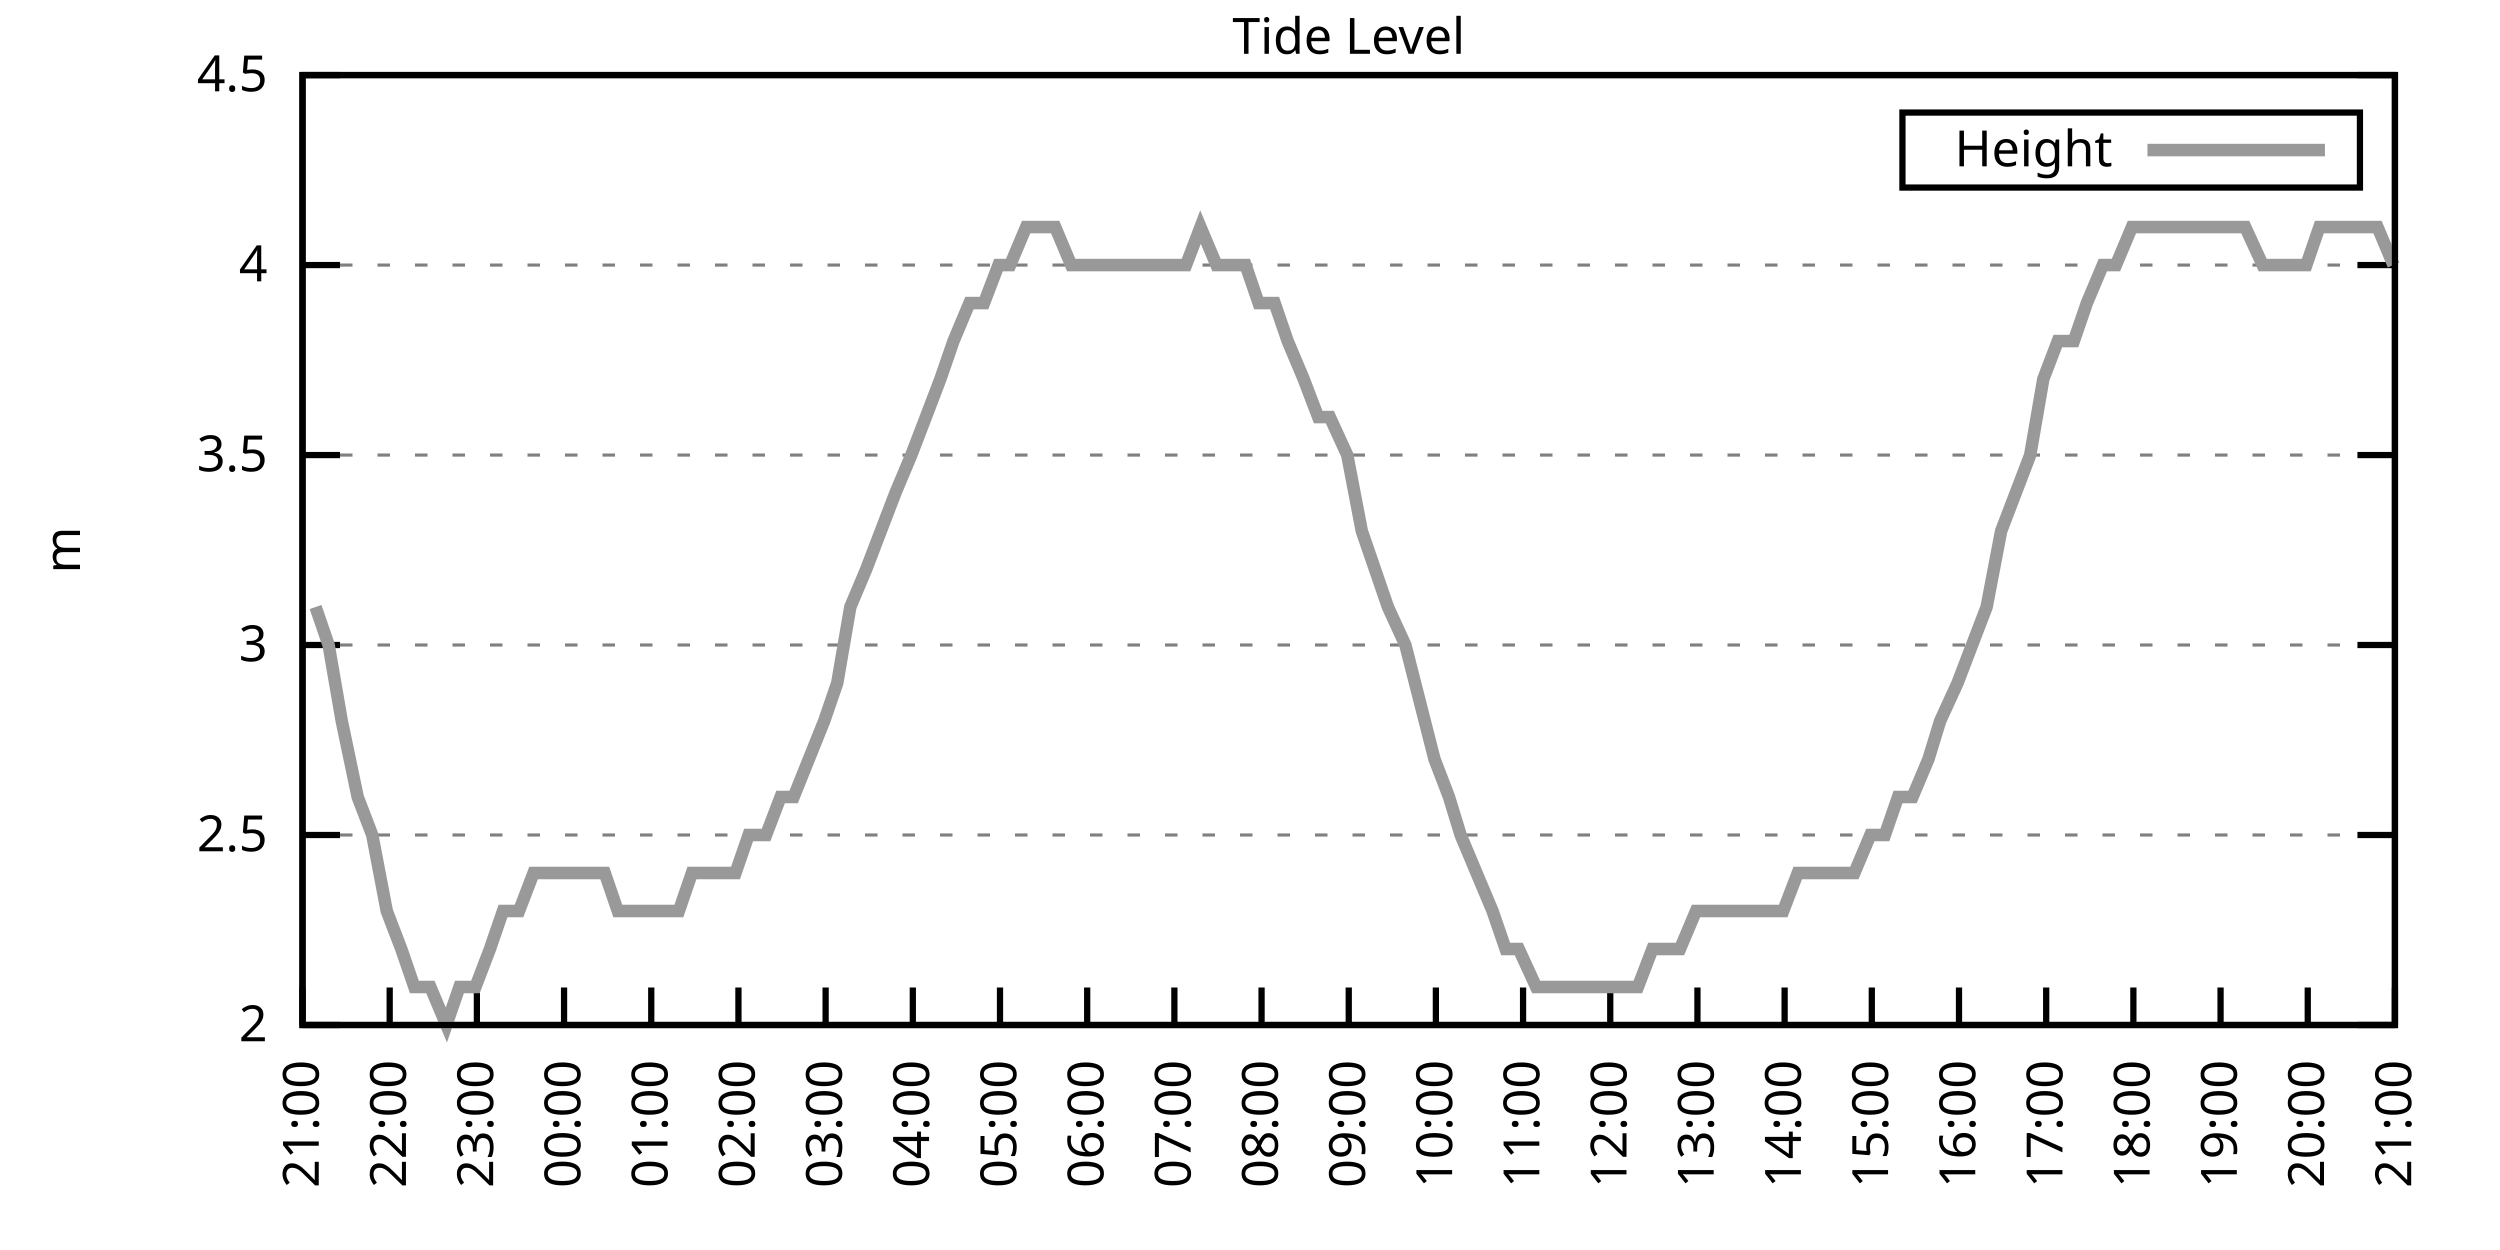
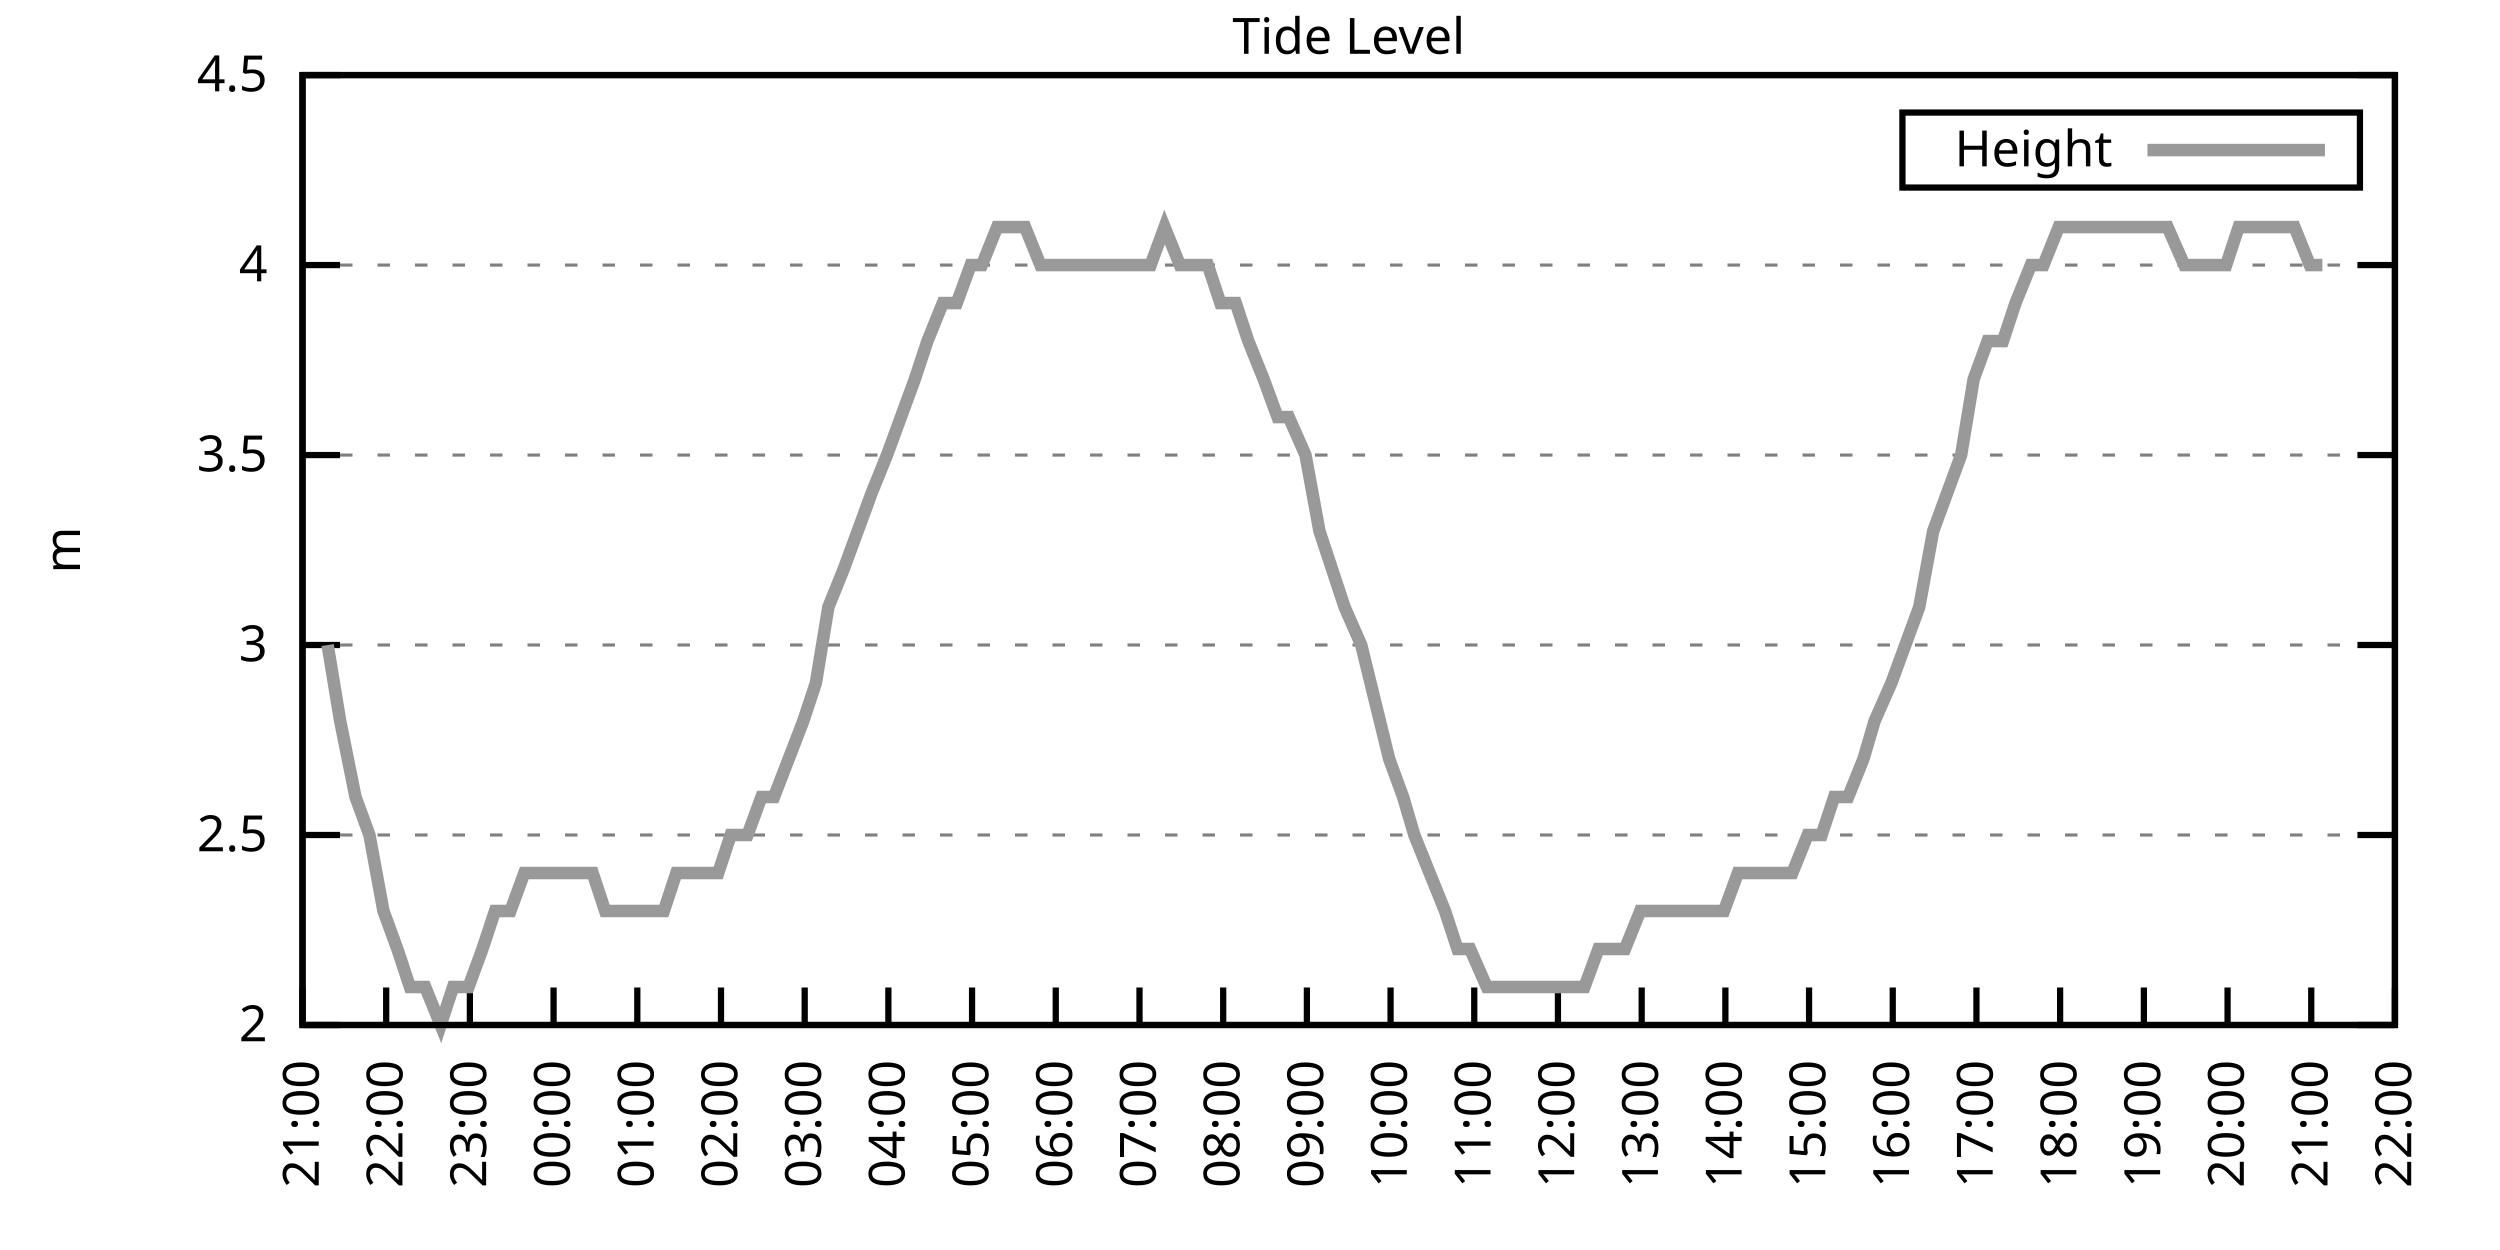
<svg xmlns="http://www.w3.org/2000/svg" xmlns:xlink="http://www.w3.org/1999/xlink" width="400" height="200" viewBox="0 0 400 200">
  <g id="gnuplot_canvas">
    <rect x="0" y="0" width="400" height="200" fill="none" />
    <defs>
      <circle id="gpDot" r="0.5" stroke-width="0.5" stroke="currentColor" />
      <path id="gpPt0" stroke-width="0.333" stroke="currentColor" d="M-1,0 h2 M0,-1 v2" />
      <path id="gpPt1" stroke-width="0.333" stroke="currentColor" d="M-1,-1 L1,1 M1,-1 L-1,1" />
      <path id="gpPt2" stroke-width="0.333" stroke="currentColor" d="M-1,0 L1,0 M0,-1 L0,1 M-1,-1 L1,1 M-1,1 L1,-1" />
      <rect id="gpPt3" stroke-width="0.333" stroke="currentColor" x="-1" y="-1" width="2" height="2" />
      <rect id="gpPt4" stroke-width="0.333" stroke="currentColor" fill="currentColor" x="-1" y="-1" width="2" height="2" />
      <circle id="gpPt5" stroke-width="0.333" stroke="currentColor" cx="0" cy="0" r="1" />
      <use xlink:href="#gpPt5" id="gpPt6" fill="currentColor" stroke="none" />
      <path id="gpPt7" stroke-width="0.333" stroke="currentColor" d="M0,-1.33 L-1.33,0.67 L1.33,0.67 z" />
      <use xlink:href="#gpPt7" id="gpPt8" fill="currentColor" stroke="none" />
      <use xlink:href="#gpPt7" id="gpPt9" stroke="currentColor" transform="rotate(180)" />
      <use xlink:href="#gpPt9" id="gpPt10" fill="currentColor" stroke="none" />
      <use xlink:href="#gpPt3" id="gpPt11" stroke="currentColor" transform="rotate(45)" />
      <use xlink:href="#gpPt11" id="gpPt12" fill="currentColor" stroke="none" />
      <path id="gpPt13" stroke-width="0.333" stroke="currentColor" d="M0,1.330 L1.265,0.411 L0.782,-1.067 L-0.782,-1.076 L-1.265,0.411 z" />
      <use xlink:href="#gpPt13" id="gpPt14" fill="currentColor" stroke="none" />
      <filter id="textbox" filterUnits="objectBoundingBox" x="0" y="0" height="1" width="1">
        <feFlood flood-color="white" flood-opacity="1" result="bgnd" />
        <feComposite in="SourceGraphic" in2="bgnd" operator="atop" />
      </filter>
      <filter id="greybox" filterUnits="objectBoundingBox" x="0" y="0" height="1" width="1">
        <feFlood flood-color="lightgrey" flood-opacity="1" result="grey" />
        <feComposite in="SourceGraphic" in2="grey" operator="atop" />
      </filter>
    </defs>
    <g fill="none" color="white" stroke="currentColor" stroke-width="1.00" stroke-linecap="butt" stroke-linejoin="miter">
</g>
    <g fill="none" color="black" stroke="currentColor" stroke-width="1.00" stroke-linecap="butt" stroke-linejoin="miter">
      <g stroke="none" shape-rendering="crispEdges">
        <polygon fill="rgb(255, 255, 255)" points="48.40,164.00 383.18,164.00 383.18,12.02 48.40,12.02 " />
      </g>
    </g>
    <g fill="none" color="black" stroke="currentColor" stroke-width="1.00" stroke-linecap="butt" stroke-linejoin="miter">
</g>
    <g fill="none" color="black" stroke="black" stroke-width="0.50" stroke-linecap="butt" stroke-linejoin="miter">
</g>
    <g fill="none" color="gray" stroke="currentColor" stroke-width="0.50" stroke-linecap="butt" stroke-linejoin="miter">
      <path stroke="gray" stroke-dasharray="2,4" class="gridline" d="M48.40,164.00 L383.19,164.00  " />
    </g>
    <g fill="none" color="gray" stroke="gray" stroke-width="1.00" stroke-linecap="butt" stroke-linejoin="miter">
</g>
    <g fill="none" color="black" stroke="currentColor" stroke-width="1.00" stroke-linecap="butt" stroke-linejoin="miter">
      <path stroke="black" d="M48.40,164.00 L54.40,164.00 M383.19,164.00 L377.19,164.00  " />
      <g transform="translate(42.80,166.60)" stroke="none" fill="black" font-family="Sans" font-size="8.00" text-anchor="end">
        <text>
          <tspan font-family="Sans"> 2</tspan>
        </text>
      </g>
    </g>
    <g fill="none" color="black" stroke="currentColor" stroke-width="1.00" stroke-linecap="butt" stroke-linejoin="miter">
</g>
    <g fill="none" color="black" stroke="black" stroke-width="0.50" stroke-linecap="butt" stroke-linejoin="miter">
</g>
    <g fill="none" color="gray" stroke="currentColor" stroke-width="0.50" stroke-linecap="butt" stroke-linejoin="miter">
      <path stroke="gray" stroke-dasharray="2,4" class="gridline" d="M48.40,133.60 L383.19,133.60  " />
    </g>
    <g fill="none" color="gray" stroke="gray" stroke-width="1.00" stroke-linecap="butt" stroke-linejoin="miter">
</g>
    <g fill="none" color="black" stroke="currentColor" stroke-width="1.00" stroke-linecap="butt" stroke-linejoin="miter">
      <path stroke="black" d="M48.40,133.60 L54.40,133.60 M383.19,133.60 L377.19,133.60  " />
      <g transform="translate(42.80,136.20)" stroke="none" fill="black" font-family="Sans" font-size="8.00" text-anchor="end">
        <text>
          <tspan font-family="Sans"> 2.5</tspan>
        </text>
      </g>
    </g>
    <g fill="none" color="black" stroke="currentColor" stroke-width="1.00" stroke-linecap="butt" stroke-linejoin="miter">
</g>
    <g fill="none" color="black" stroke="black" stroke-width="0.50" stroke-linecap="butt" stroke-linejoin="miter">
</g>
    <g fill="none" color="gray" stroke="currentColor" stroke-width="0.50" stroke-linecap="butt" stroke-linejoin="miter">
      <path stroke="gray" stroke-dasharray="2,4" class="gridline" d="M48.40,103.20 L383.19,103.20  " />
    </g>
    <g fill="none" color="gray" stroke="gray" stroke-width="1.00" stroke-linecap="butt" stroke-linejoin="miter">
</g>
    <g fill="none" color="black" stroke="currentColor" stroke-width="1.00" stroke-linecap="butt" stroke-linejoin="miter">
      <path stroke="black" d="M48.40,103.20 L54.40,103.20 M383.19,103.20 L377.19,103.20  " />
      <g transform="translate(42.80,105.80)" stroke="none" fill="black" font-family="Sans" font-size="8.00" text-anchor="end">
        <text>
          <tspan font-family="Sans"> 3</tspan>
        </text>
      </g>
    </g>
    <g fill="none" color="black" stroke="currentColor" stroke-width="1.00" stroke-linecap="butt" stroke-linejoin="miter">
</g>
    <g fill="none" color="black" stroke="black" stroke-width="0.50" stroke-linecap="butt" stroke-linejoin="miter">
</g>
    <g fill="none" color="gray" stroke="currentColor" stroke-width="0.50" stroke-linecap="butt" stroke-linejoin="miter">
      <path stroke="gray" stroke-dasharray="2,4" class="gridline" d="M48.40,72.81 L383.19,72.81  " />
    </g>
    <g fill="none" color="gray" stroke="gray" stroke-width="1.00" stroke-linecap="butt" stroke-linejoin="miter">
</g>
    <g fill="none" color="black" stroke="currentColor" stroke-width="1.00" stroke-linecap="butt" stroke-linejoin="miter">
      <path stroke="black" d="M48.40,72.81 L54.40,72.81 M383.19,72.81 L377.19,72.81  " />
      <g transform="translate(42.80,75.41)" stroke="none" fill="black" font-family="Sans" font-size="8.00" text-anchor="end">
        <text>
          <tspan font-family="Sans"> 3.5</tspan>
        </text>
      </g>
    </g>
    <g fill="none" color="black" stroke="currentColor" stroke-width="1.00" stroke-linecap="butt" stroke-linejoin="miter">
</g>
    <g fill="none" color="black" stroke="black" stroke-width="0.50" stroke-linecap="butt" stroke-linejoin="miter">
</g>
    <g fill="none" color="gray" stroke="currentColor" stroke-width="0.50" stroke-linecap="butt" stroke-linejoin="miter">
      <path stroke="gray" stroke-dasharray="2,4" class="gridline" d="M48.40,42.41 L383.19,42.41  " />
    </g>
    <g fill="none" color="gray" stroke="gray" stroke-width="1.00" stroke-linecap="butt" stroke-linejoin="miter">
</g>
    <g fill="none" color="black" stroke="currentColor" stroke-width="1.00" stroke-linecap="butt" stroke-linejoin="miter">
      <path stroke="black" d="M48.40,42.41 L54.40,42.41 M383.19,42.41 L377.19,42.41  " />
      <g transform="translate(42.80,45.01)" stroke="none" fill="black" font-family="Sans" font-size="8.00" text-anchor="end">
        <text>
          <tspan font-family="Sans"> 4</tspan>
        </text>
      </g>
    </g>
    <g fill="none" color="black" stroke="currentColor" stroke-width="1.00" stroke-linecap="butt" stroke-linejoin="miter">
</g>
    <g fill="none" color="black" stroke="black" stroke-width="0.50" stroke-linecap="butt" stroke-linejoin="miter">
</g>
    <g fill="none" color="gray" stroke="currentColor" stroke-width="0.50" stroke-linecap="butt" stroke-linejoin="miter">
      <path stroke="gray" stroke-dasharray="2,4" class="gridline" d="M48.40,12.01 L383.19,12.01  " />
    </g>
    <g fill="none" color="gray" stroke="gray" stroke-width="1.00" stroke-linecap="butt" stroke-linejoin="miter">
</g>
    <g fill="none" color="black" stroke="currentColor" stroke-width="1.00" stroke-linecap="butt" stroke-linejoin="miter">
      <path stroke="black" d="M48.40,12.01 L54.40,12.01 M383.19,12.01 L377.19,12.01  " />
      <g transform="translate(42.80,14.61)" stroke="none" fill="black" font-family="Sans" font-size="8.00" text-anchor="end">
        <text>
          <tspan font-family="Sans"> 4.5</tspan>
        </text>
      </g>
    </g>
    <g fill="none" color="black" stroke="currentColor" stroke-width="1.00" stroke-linecap="butt" stroke-linejoin="miter">
      <path stroke="black" d="M48.40,164.00 L48.40,158.00  " />
      <g transform="translate(51.00,169.60) rotate(270.00)" stroke="none" fill="black" font-family="Sans" font-size="8.00" text-anchor="end">
        <text>
          <tspan font-family="Sans">21:00</tspan>
        </text>
      </g>
    </g>
    <g fill="none" color="black" stroke="currentColor" stroke-width="1.00" stroke-linecap="butt" stroke-linejoin="miter">
-       <path stroke="black" d="M62.35,164.00 L62.35,158.00  " />
-       <g transform="translate(64.95,169.60) rotate(270.00)" stroke="none" fill="black" font-family="Sans" font-size="8.00" text-anchor="end">
+       <path stroke="black" d="M61.79,164.00 L61.79,158.00  " />
+       <g transform="translate(64.39,169.60) rotate(270.00)" stroke="none" fill="black" font-family="Sans" font-size="8.00" text-anchor="end">
        <text>
          <tspan font-family="Sans">22:00</tspan>
        </text>
      </g>
    </g>
    <g fill="none" color="black" stroke="currentColor" stroke-width="1.00" stroke-linecap="butt" stroke-linejoin="miter">
-       <path stroke="black" d="M76.30,164.00 L76.30,158.00  " />
-       <g transform="translate(78.90,169.60) rotate(270.00)" stroke="none" fill="black" font-family="Sans" font-size="8.00" text-anchor="end">
+       <path stroke="black" d="M75.18,164.00 L75.18,158.00  " />
+       <g transform="translate(77.78,169.60) rotate(270.00)" stroke="none" fill="black" font-family="Sans" font-size="8.00" text-anchor="end">
        <text>
          <tspan font-family="Sans">23:00</tspan>
        </text>
      </g>
    </g>
    <g fill="none" color="black" stroke="currentColor" stroke-width="1.00" stroke-linecap="butt" stroke-linejoin="miter">
-       <path stroke="black" d="M90.25,164.00 L90.25,158.00  " />
-       <g transform="translate(92.85,169.60) rotate(270.00)" stroke="none" fill="black" font-family="Sans" font-size="8.00" text-anchor="end">
+       <path stroke="black" d="M88.57,164.00 L88.57,158.00  " />
+       <g transform="translate(91.17,169.60) rotate(270.00)" stroke="none" fill="black" font-family="Sans" font-size="8.00" text-anchor="end">
        <text>
          <tspan font-family="Sans">00:00</tspan>
        </text>
      </g>
    </g>
    <g fill="none" color="black" stroke="currentColor" stroke-width="1.00" stroke-linecap="butt" stroke-linejoin="miter">
-       <path stroke="black" d="M104.20,164.00 L104.20,158.00  " />
-       <g transform="translate(106.80,169.60) rotate(270.00)" stroke="none" fill="black" font-family="Sans" font-size="8.00" text-anchor="end">
+       <path stroke="black" d="M101.97,164.00 L101.97,158.00  " />
+       <g transform="translate(104.57,169.60) rotate(270.00)" stroke="none" fill="black" font-family="Sans" font-size="8.00" text-anchor="end">
        <text>
          <tspan font-family="Sans">01:00</tspan>
        </text>
      </g>
    </g>
    <g fill="none" color="black" stroke="currentColor" stroke-width="1.00" stroke-linecap="butt" stroke-linejoin="miter">
-       <path stroke="black" d="M118.15,164.00 L118.15,158.00  " />
-       <g transform="translate(120.75,169.60) rotate(270.00)" stroke="none" fill="black" font-family="Sans" font-size="8.00" text-anchor="end">
+       <path stroke="black" d="M115.36,164.00 L115.36,158.00  " />
+       <g transform="translate(117.96,169.60) rotate(270.00)" stroke="none" fill="black" font-family="Sans" font-size="8.00" text-anchor="end">
        <text>
          <tspan font-family="Sans">02:00</tspan>
        </text>
      </g>
    </g>
    <g fill="none" color="black" stroke="currentColor" stroke-width="1.00" stroke-linecap="butt" stroke-linejoin="miter">
-       <path stroke="black" d="M132.10,164.00 L132.10,158.00  " />
-       <g transform="translate(134.70,169.60) rotate(270.00)" stroke="none" fill="black" font-family="Sans" font-size="8.00" text-anchor="end">
+       <path stroke="black" d="M128.75,164.00 L128.75,158.00  " />
+       <g transform="translate(131.35,169.60) rotate(270.00)" stroke="none" fill="black" font-family="Sans" font-size="8.00" text-anchor="end">
        <text>
          <tspan font-family="Sans">03:00</tspan>
        </text>
      </g>
    </g>
    <g fill="none" color="black" stroke="currentColor" stroke-width="1.00" stroke-linecap="butt" stroke-linejoin="miter">
-       <path stroke="black" d="M146.05,164.00 L146.05,158.00  " />
-       <g transform="translate(148.65,169.60) rotate(270.00)" stroke="none" fill="black" font-family="Sans" font-size="8.00" text-anchor="end">
+       <path stroke="black" d="M142.14,164.00 L142.14,158.00  " />
+       <g transform="translate(144.74,169.60) rotate(270.00)" stroke="none" fill="black" font-family="Sans" font-size="8.00" text-anchor="end">
        <text>
          <tspan font-family="Sans">04:00</tspan>
        </text>
      </g>
    </g>
    <g fill="none" color="black" stroke="currentColor" stroke-width="1.00" stroke-linecap="butt" stroke-linejoin="miter">
-       <path stroke="black" d="M160.00,164.00 L160.00,158.00  " />
-       <g transform="translate(162.60,169.60) rotate(270.00)" stroke="none" fill="black" font-family="Sans" font-size="8.00" text-anchor="end">
+       <path stroke="black" d="M155.53,164.00 L155.53,158.00  " />
+       <g transform="translate(158.13,169.60) rotate(270.00)" stroke="none" fill="black" font-family="Sans" font-size="8.00" text-anchor="end">
        <text>
          <tspan font-family="Sans">05:00</tspan>
        </text>
      </g>
    </g>
    <g fill="none" color="black" stroke="currentColor" stroke-width="1.00" stroke-linecap="butt" stroke-linejoin="miter">
-       <path stroke="black" d="M173.95,164.00 L173.95,158.00  " />
-       <g transform="translate(176.55,169.60) rotate(270.00)" stroke="none" fill="black" font-family="Sans" font-size="8.00" text-anchor="end">
+       <path stroke="black" d="M168.92,164.00 L168.92,158.00  " />
+       <g transform="translate(171.52,169.60) rotate(270.00)" stroke="none" fill="black" font-family="Sans" font-size="8.00" text-anchor="end">
        <text>
          <tspan font-family="Sans">06:00</tspan>
        </text>
      </g>
    </g>
    <g fill="none" color="black" stroke="currentColor" stroke-width="1.00" stroke-linecap="butt" stroke-linejoin="miter">
-       <path stroke="black" d="M187.90,164.00 L187.90,158.00  " />
-       <g transform="translate(190.50,169.60) rotate(270.00)" stroke="none" fill="black" font-family="Sans" font-size="8.00" text-anchor="end">
+       <path stroke="black" d="M182.32,164.00 L182.32,158.00  " />
+       <g transform="translate(184.92,169.60) rotate(270.00)" stroke="none" fill="black" font-family="Sans" font-size="8.00" text-anchor="end">
        <text>
          <tspan font-family="Sans">07:00</tspan>
        </text>
      </g>
    </g>
    <g fill="none" color="black" stroke="currentColor" stroke-width="1.00" stroke-linecap="butt" stroke-linejoin="miter">
-       <path stroke="black" d="M201.85,164.00 L201.85,158.00  " />
-       <g transform="translate(204.45,169.60) rotate(270.00)" stroke="none" fill="black" font-family="Sans" font-size="8.00" text-anchor="end">
+       <path stroke="black" d="M195.71,164.00 L195.71,158.00  " />
+       <g transform="translate(198.31,169.60) rotate(270.00)" stroke="none" fill="black" font-family="Sans" font-size="8.00" text-anchor="end">
        <text>
          <tspan font-family="Sans">08:00</tspan>
        </text>
      </g>
    </g>
    <g fill="none" color="black" stroke="currentColor" stroke-width="1.00" stroke-linecap="butt" stroke-linejoin="miter">
-       <path stroke="black" d="M215.80,164.00 L215.80,158.00  " />
-       <g transform="translate(218.40,169.60) rotate(270.00)" stroke="none" fill="black" font-family="Sans" font-size="8.00" text-anchor="end">
+       <path stroke="black" d="M209.10,164.00 L209.10,158.00  " />
+       <g transform="translate(211.70,169.60) rotate(270.00)" stroke="none" fill="black" font-family="Sans" font-size="8.00" text-anchor="end">
        <text>
          <tspan font-family="Sans">09:00</tspan>
        </text>
      </g>
    </g>
    <g fill="none" color="black" stroke="currentColor" stroke-width="1.00" stroke-linecap="butt" stroke-linejoin="miter">
-       <path stroke="black" d="M229.74,164.00 L229.74,158.00  " />
-       <g transform="translate(232.34,169.60) rotate(270.00)" stroke="none" fill="black" font-family="Sans" font-size="8.00" text-anchor="end">
+       <path stroke="black" d="M222.49,164.00 L222.49,158.00  " />
+       <g transform="translate(225.09,169.60) rotate(270.00)" stroke="none" fill="black" font-family="Sans" font-size="8.00" text-anchor="end">
        <text>
          <tspan font-family="Sans">10:00</tspan>
        </text>
      </g>
    </g>
    <g fill="none" color="black" stroke="currentColor" stroke-width="1.00" stroke-linecap="butt" stroke-linejoin="miter">
-       <path stroke="black" d="M243.69,164.00 L243.69,158.00  " />
-       <g transform="translate(246.29,169.60) rotate(270.00)" stroke="none" fill="black" font-family="Sans" font-size="8.00" text-anchor="end">
+       <path stroke="black" d="M235.88,164.00 L235.88,158.00  " />
+       <g transform="translate(238.48,169.60) rotate(270.00)" stroke="none" fill="black" font-family="Sans" font-size="8.00" text-anchor="end">
        <text>
          <tspan font-family="Sans">11:00</tspan>
        </text>
      </g>
    </g>
    <g fill="none" color="black" stroke="currentColor" stroke-width="1.00" stroke-linecap="butt" stroke-linejoin="miter">
-       <path stroke="black" d="M257.64,164.00 L257.64,158.00  " />
-       <g transform="translate(260.24,169.60) rotate(270.00)" stroke="none" fill="black" font-family="Sans" font-size="8.00" text-anchor="end">
+       <path stroke="black" d="M249.27,164.00 L249.27,158.00  " />
+       <g transform="translate(251.87,169.60) rotate(270.00)" stroke="none" fill="black" font-family="Sans" font-size="8.00" text-anchor="end">
        <text>
          <tspan font-family="Sans">12:00</tspan>
        </text>
      </g>
    </g>
    <g fill="none" color="black" stroke="currentColor" stroke-width="1.00" stroke-linecap="butt" stroke-linejoin="miter">
-       <path stroke="black" d="M271.59,164.00 L271.59,158.00  " />
-       <g transform="translate(274.19,169.60) rotate(270.00)" stroke="none" fill="black" font-family="Sans" font-size="8.00" text-anchor="end">
+       <path stroke="black" d="M262.67,164.00 L262.67,158.00  " />
+       <g transform="translate(265.27,169.60) rotate(270.00)" stroke="none" fill="black" font-family="Sans" font-size="8.00" text-anchor="end">
        <text>
          <tspan font-family="Sans">13:00</tspan>
        </text>
      </g>
    </g>
    <g fill="none" color="black" stroke="currentColor" stroke-width="1.00" stroke-linecap="butt" stroke-linejoin="miter">
-       <path stroke="black" d="M285.54,164.00 L285.54,158.00  " />
-       <g transform="translate(288.14,169.60) rotate(270.00)" stroke="none" fill="black" font-family="Sans" font-size="8.00" text-anchor="end">
+       <path stroke="black" d="M276.06,164.00 L276.06,158.00  " />
+       <g transform="translate(278.66,169.60) rotate(270.00)" stroke="none" fill="black" font-family="Sans" font-size="8.00" text-anchor="end">
        <text>
          <tspan font-family="Sans">14:00</tspan>
        </text>
      </g>
    </g>
    <g fill="none" color="black" stroke="currentColor" stroke-width="1.00" stroke-linecap="butt" stroke-linejoin="miter">
-       <path stroke="black" d="M299.49,164.00 L299.49,158.00  " />
-       <g transform="translate(302.09,169.60) rotate(270.00)" stroke="none" fill="black" font-family="Sans" font-size="8.00" text-anchor="end">
+       <path stroke="black" d="M289.45,164.00 L289.45,158.00  " />
+       <g transform="translate(292.05,169.60) rotate(270.00)" stroke="none" fill="black" font-family="Sans" font-size="8.00" text-anchor="end">
        <text>
          <tspan font-family="Sans">15:00</tspan>
        </text>
      </g>
    </g>
    <g fill="none" color="black" stroke="currentColor" stroke-width="1.00" stroke-linecap="butt" stroke-linejoin="miter">
-       <path stroke="black" d="M313.44,164.00 L313.44,158.00  " />
-       <g transform="translate(316.04,169.60) rotate(270.00)" stroke="none" fill="black" font-family="Sans" font-size="8.00" text-anchor="end">
+       <path stroke="black" d="M302.84,164.00 L302.84,158.00  " />
+       <g transform="translate(305.44,169.60) rotate(270.00)" stroke="none" fill="black" font-family="Sans" font-size="8.00" text-anchor="end">
        <text>
          <tspan font-family="Sans">16:00</tspan>
        </text>
      </g>
    </g>
    <g fill="none" color="black" stroke="currentColor" stroke-width="1.00" stroke-linecap="butt" stroke-linejoin="miter">
-       <path stroke="black" d="M327.39,164.00 L327.39,158.00  " />
-       <g transform="translate(329.99,169.60) rotate(270.00)" stroke="none" fill="black" font-family="Sans" font-size="8.00" text-anchor="end">
+       <path stroke="black" d="M316.23,164.00 L316.23,158.00  " />
+       <g transform="translate(318.83,169.60) rotate(270.00)" stroke="none" fill="black" font-family="Sans" font-size="8.00" text-anchor="end">
        <text>
          <tspan font-family="Sans">17:00</tspan>
        </text>
      </g>
    </g>
    <g fill="none" color="black" stroke="currentColor" stroke-width="1.00" stroke-linecap="butt" stroke-linejoin="miter">
-       <path stroke="black" d="M341.34,164.00 L341.34,158.00  " />
-       <g transform="translate(343.94,169.60) rotate(270.00)" stroke="none" fill="black" font-family="Sans" font-size="8.00" text-anchor="end">
+       <path stroke="black" d="M329.62,164.00 L329.62,158.00  " />
+       <g transform="translate(332.22,169.60) rotate(270.00)" stroke="none" fill="black" font-family="Sans" font-size="8.00" text-anchor="end">
        <text>
          <tspan font-family="Sans">18:00</tspan>
        </text>
      </g>
    </g>
    <g fill="none" color="black" stroke="currentColor" stroke-width="1.00" stroke-linecap="butt" stroke-linejoin="miter">
-       <path stroke="black" d="M355.29,164.00 L355.29,158.00  " />
-       <g transform="translate(357.89,169.60) rotate(270.00)" stroke="none" fill="black" font-family="Sans" font-size="8.00" text-anchor="end">
+       <path stroke="black" d="M343.02,164.00 L343.02,158.00  " />
+       <g transform="translate(345.62,169.60) rotate(270.00)" stroke="none" fill="black" font-family="Sans" font-size="8.00" text-anchor="end">
        <text>
          <tspan font-family="Sans">19:00</tspan>
        </text>
      </g>
    </g>
    <g fill="none" color="black" stroke="currentColor" stroke-width="1.00" stroke-linecap="butt" stroke-linejoin="miter">
-       <path stroke="black" d="M369.24,164.00 L369.24,158.00  " />
-       <g transform="translate(371.84,169.60) rotate(270.00)" stroke="none" fill="black" font-family="Sans" font-size="8.00" text-anchor="end">
+       <path stroke="black" d="M356.41,164.00 L356.41,158.00  " />
+       <g transform="translate(359.01,169.60) rotate(270.00)" stroke="none" fill="black" font-family="Sans" font-size="8.00" text-anchor="end">
        <text>
          <tspan font-family="Sans">20:00</tspan>
+         </text>
+       </g>
+     </g>
+     <g fill="none" color="black" stroke="currentColor" stroke-width="1.00" stroke-linecap="butt" stroke-linejoin="miter">
+       <path stroke="black" d="M369.80,164.00 L369.80,158.00  " />
+       <g transform="translate(372.40,169.60) rotate(270.00)" stroke="none" fill="black" font-family="Sans" font-size="8.00" text-anchor="end">
+         <text>
+           <tspan font-family="Sans">21:00</tspan>
        </text>
      </g>
    </g>
    <g fill="none" color="black" stroke="currentColor" stroke-width="1.00" stroke-linecap="butt" stroke-linejoin="miter">
      <path stroke="black" d="M383.19,164.00 L383.19,158.00  " />
      <g transform="translate(385.79,169.60) rotate(270.00)" stroke="none" fill="black" font-family="Sans" font-size="8.00" text-anchor="end">
        <text>
-           <tspan font-family="Sans">21:00</tspan>
+           <tspan font-family="Sans">22:00</tspan>
        </text>
      </g>
    </g>
    <g fill="none" color="black" stroke="currentColor" stroke-width="1.00" stroke-linecap="butt" stroke-linejoin="miter">
</g>
    <g fill="none" color="black" stroke="currentColor" stroke-width="1.00" stroke-linecap="butt" stroke-linejoin="miter">
      <path stroke="black" d="M48.40,12.01 L48.40,164.00 L383.19,164.00 L383.19,12.01 L48.40,12.01 Z  " />
    </g>
    <g fill="none" color="black" stroke="currentColor" stroke-width="1.00" stroke-linecap="butt" stroke-linejoin="miter">
</g>
    <g fill="none" color="black" stroke="currentColor" stroke-width="1.00" stroke-linecap="butt" stroke-linejoin="miter">
      <path stroke="black" d="M304.39,30.01 L304.39,18.01 L377.59,18.01 L377.59,30.01 L304.39,30.01 Z  " />
    </g>
    <g id="Tide_level_plot_1">
      <g fill="none" color="white" stroke="black" stroke-width="2.00" stroke-linecap="butt" stroke-linejoin="miter">
</g>
      <g fill="none" color="black" stroke="currentColor" stroke-width="2.00" stroke-linecap="butt" stroke-linejoin="miter">
        <g transform="translate(337.99,26.61)" stroke="none" fill="black" font-family="Sans" font-size="8.00" text-anchor="end">
          <text>
            <tspan font-family="Sans">Height</tspan>
          </text>
        </g>
      </g>
      <g fill="none" color="black" stroke="currentColor" stroke-width="2.00" stroke-linecap="butt" stroke-linejoin="miter">
-         <path stroke="rgb(153, 153, 153)" d="M343.59,24.01 L371.99,24.01 M50.49,97.12 L52.58,103.20 L54.68,115.36 L57.23,127.52 L59.56,133.60 L61.88,145.76   L64.21,151.84 L66.30,157.92 L68.86,157.92 L71.42,164.00 L73.51,157.92 L76.07,157.92 L78.39,151.84 L80.48,145.76   L83.04,145.76 L85.37,139.68 L87.46,139.68 L89.78,139.68 L92.11,139.68 L94.20,139.68 L96.76,139.68 L98.85,145.76   L101.64,145.76 L103.73,145.76 L106.06,145.76 L108.62,145.76 L110.71,139.68 L113.03,139.68 L115.36,139.68 L117.68,139.68   L119.78,133.60 L122.57,133.60 L124.89,127.52 L126.98,127.52 L131.87,115.36 L133.96,109.28 L136.05,97.12 L138.61,91.04   L140.93,84.97 L143.26,78.89 L145.81,72.81 L148.14,66.73 L150.46,60.65 L152.56,54.57 L155.11,48.49 L157.44,48.49   L159.76,42.41 L161.62,42.41 L164.18,36.33 L166.74,36.33 L168.83,36.33 L171.39,42.41 L173.71,42.41 L176.04,42.41   L178.36,42.41 L180.46,42.41 L182.78,42.41 L185.11,42.41 L187.66,42.41 L189.76,42.41 L192.08,36.33 L194.64,42.41   L196.96,42.41 L199.29,42.41 L201.38,48.49 L203.94,48.49 L206.03,54.57 L208.59,60.65 L210.91,66.73 L212.77,66.73   L215.56,72.81 L217.89,84.97 L219.98,91.04 L222.07,97.12 L224.86,103.20 L229.51,121.44 L231.84,127.52 L233.70,133.60   L236.25,139.68 L238.81,145.76 L240.90,151.84 L243.00,151.84 L245.79,157.92 L248.11,157.92 L250.44,157.92 L252.53,157.92   L255.09,157.92 L257.18,157.92 L262.06,157.92 L264.39,151.84 L266.48,151.84 L268.80,151.84 L271.36,145.76 L273.69,145.76   L276.01,145.76 L278.10,145.76 L280.66,145.76 L282.99,145.76 L285.31,145.76 L287.64,139.68 L289.96,139.68 L292.05,139.68   L294.61,139.68 L296.70,139.68 L299.26,133.60 L301.58,133.60 L303.68,127.52 L306.00,127.52 L308.56,121.44 L310.42,115.36   L313.21,109.28 L315.53,103.20 L317.86,97.12 L320.18,84.97 L322.51,78.89 L324.83,72.81 L326.93,60.65 L329.25,54.57   L331.81,54.57 L333.90,48.49 L336.46,42.41 L338.55,42.41 L341.11,36.33 L343.43,36.33 L345.53,36.33 L347.85,36.33   L350.18,36.33 L352.73,36.33 L354.83,36.33 L356.92,36.33 L359.24,36.33 L362.03,42.41 L364.13,42.41 L366.45,42.41   L369.01,42.41 L371.10,36.33 L373.66,36.33 L375.98,36.33 L378.31,36.33 L380.40,36.33 L382.96,42.41  " />
+         <path stroke="rgb(153, 153, 153)" d="M343.59,24.01 L371.99,24.01 M52.42,103.20 L54.43,115.36 L56.88,127.52 L59.11,133.60 L61.35,145.76 L63.58,151.84   L65.59,157.92 L68.04,157.92 L70.50,164.00 L72.50,157.92 L74.96,157.92 L77.19,151.84 L79.20,145.76 L81.66,145.76   L83.89,139.68 L85.90,139.68 L88.13,139.68 L90.36,139.68 L92.37,139.68 L94.82,139.68 L96.83,145.76 L99.51,145.76   L101.52,145.76 L103.75,145.76 L106.21,145.76 L108.22,139.68 L110.45,139.68 L112.68,139.68 L114.91,139.68 L116.92,133.60   L119.60,133.60 L121.83,127.52 L123.84,127.52 L128.53,115.36 L130.54,109.28 L132.54,97.12 L135.00,91.04 L137.23,84.97   L139.46,78.89 L141.92,72.81 L144.15,66.73 L146.38,60.65 L148.39,54.57 L150.85,48.49 L153.08,48.49 L155.31,42.41   L157.10,42.41 L159.55,36.33 L162.01,36.33 L164.01,36.33 L166.47,42.41 L168.70,42.41 L170.93,42.41 L173.17,42.41   L175.17,42.41 L177.41,42.41 L179.64,42.41 L182.09,42.41 L184.10,42.41 L186.33,36.33 L188.79,42.41 L191.02,42.41   L193.25,42.41 L195.26,48.49 L197.72,48.49 L199.73,54.57 L202.18,60.65 L204.41,66.73 L206.20,66.73 L208.88,72.81   L211.11,84.97 L213.12,91.04 L215.13,97.12 L217.80,103.20 L222.27,121.44 L224.50,127.52 L226.29,133.60 L228.74,139.68   L231.20,145.76 L233.20,151.84 L235.21,151.84 L237.89,157.92 L240.12,157.92 L242.36,157.92 L244.36,157.92 L246.82,157.92   L248.83,157.92 L253.51,157.92 L255.75,151.84 L257.76,151.84 L259.99,151.84 L262.44,145.76 L264.67,145.76 L266.91,145.76   L268.92,145.76 L271.37,145.76 L273.60,145.76 L275.83,145.76 L278.07,139.68 L280.30,139.68 L282.31,139.68 L284.76,139.68   L286.77,139.68 L289.23,133.60 L291.46,133.60 L293.47,127.52 L295.70,127.52 L298.15,121.44 L299.94,115.36 L302.62,109.28   L304.85,103.20 L307.08,97.12 L309.31,84.97 L311.54,78.89 L313.78,72.81 L315.79,60.65 L318.02,54.57 L320.47,54.57   L322.48,48.49 L324.94,42.41 L326.95,42.41 L329.40,36.33 L331.63,36.33 L333.64,36.33 L335.87,36.33 L338.10,36.33   L340.56,36.33 L342.57,36.33 L344.58,36.33 L346.81,36.33 L349.49,42.41 L351.50,42.41 L353.73,42.41 L356.18,42.41   L358.19,36.33 L360.65,36.33 L362.88,36.33 L365.11,36.33 L367.12,36.33 L369.58,42.41 L371.58,42.41  " />
      </g>
    </g>
    <g fill="none" color="black" stroke="currentColor" stroke-width="2.00" stroke-linecap="butt" stroke-linejoin="miter">
</g>
    <g fill="none" color="black" stroke="black" stroke-width="1.00" stroke-linecap="butt" stroke-linejoin="miter">
</g>
    <g fill="none" color="black" stroke="currentColor" stroke-width="1.00" stroke-linecap="butt" stroke-linejoin="miter">
      <path stroke="black" d="M48.40,12.01 L48.40,164.00 L383.19,164.00 L383.19,12.01 L48.40,12.01 Z  " />
      <g transform="translate(12.80,88.01) rotate(270.00)" stroke="none" fill="black" font-family="Sans" font-size="8.00" text-anchor="middle">
        <text>
          <tspan font-family="Sans">m</tspan>
        </text>
      </g>
    </g>
    <g fill="none" color="black" stroke="currentColor" stroke-width="1.00" stroke-linecap="butt" stroke-linejoin="miter">
</g>
    <g fill="none" color="black" stroke="currentColor" stroke-width="1.00" stroke-linecap="butt" stroke-linejoin="miter">
      <g transform="translate(215.79,8.61)" stroke="none" fill="black" font-family="Sans" font-size="8.00" text-anchor="middle">
        <text>
          <tspan font-family="Sans">Tide Level</tspan>
        </text>
      </g>
    </g>
    <g fill="none" color="black" stroke="currentColor" stroke-width="1.00" stroke-linecap="butt" stroke-linejoin="miter">
</g>
  </g>
</svg>
